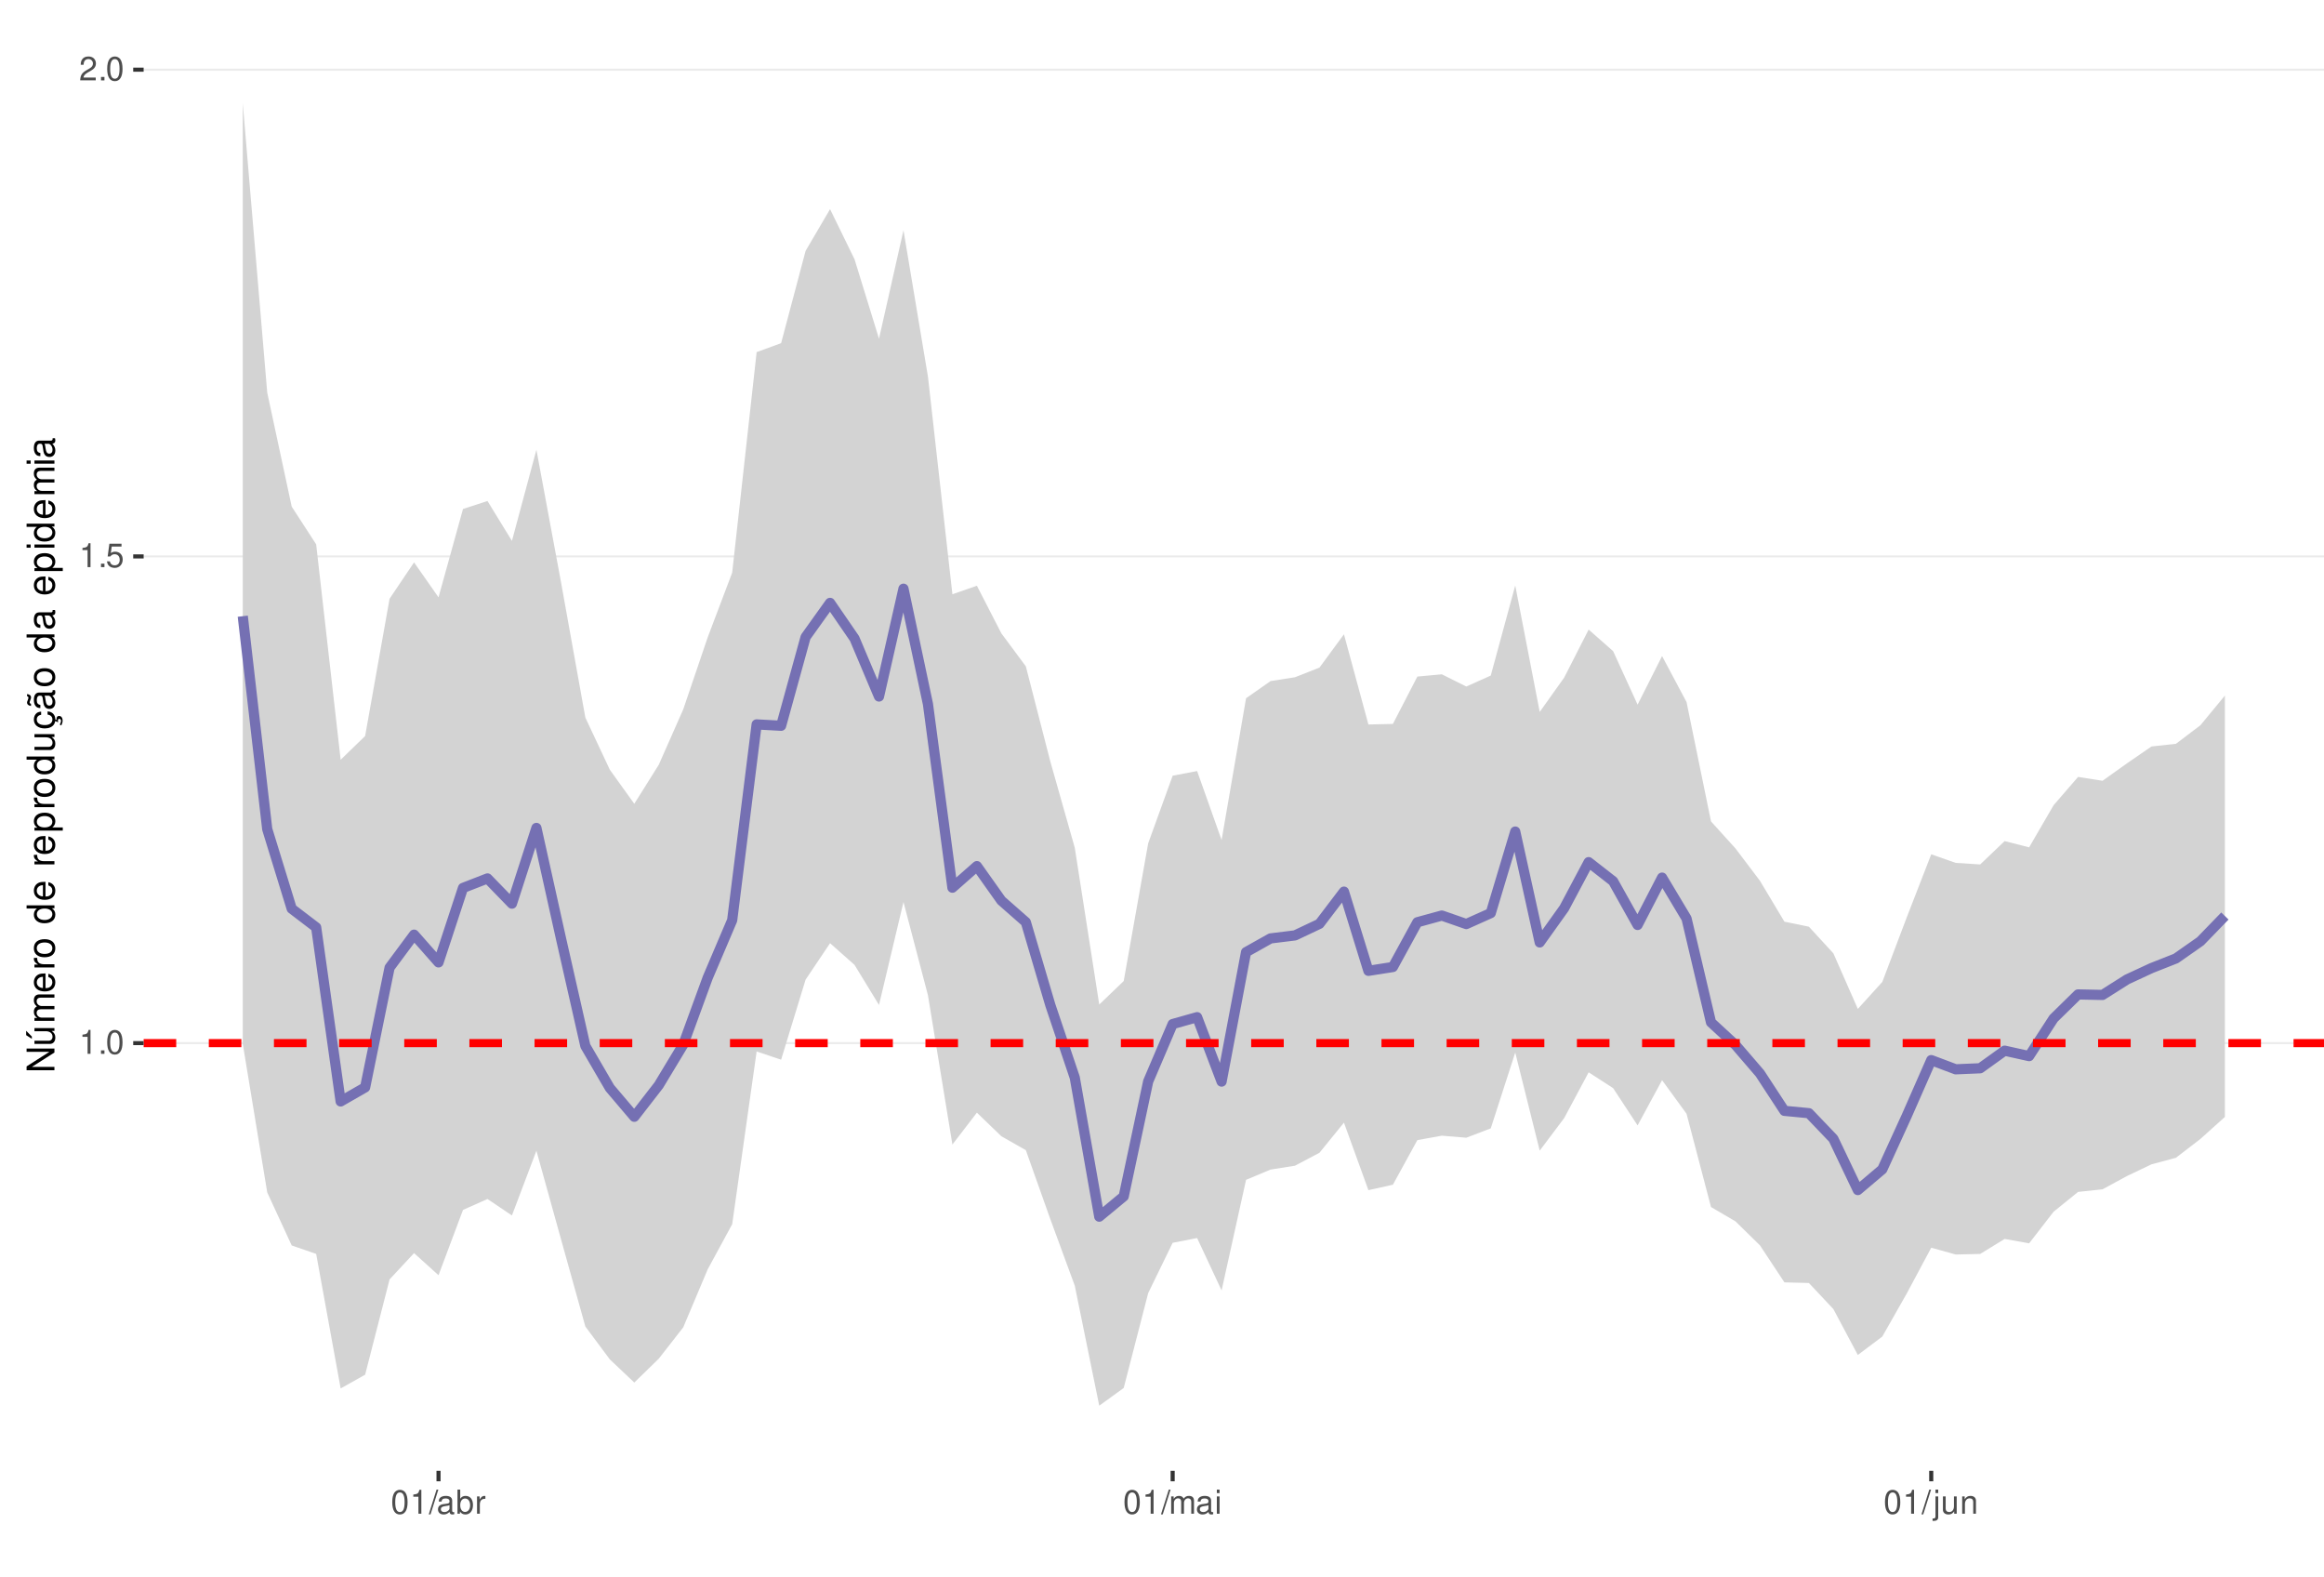
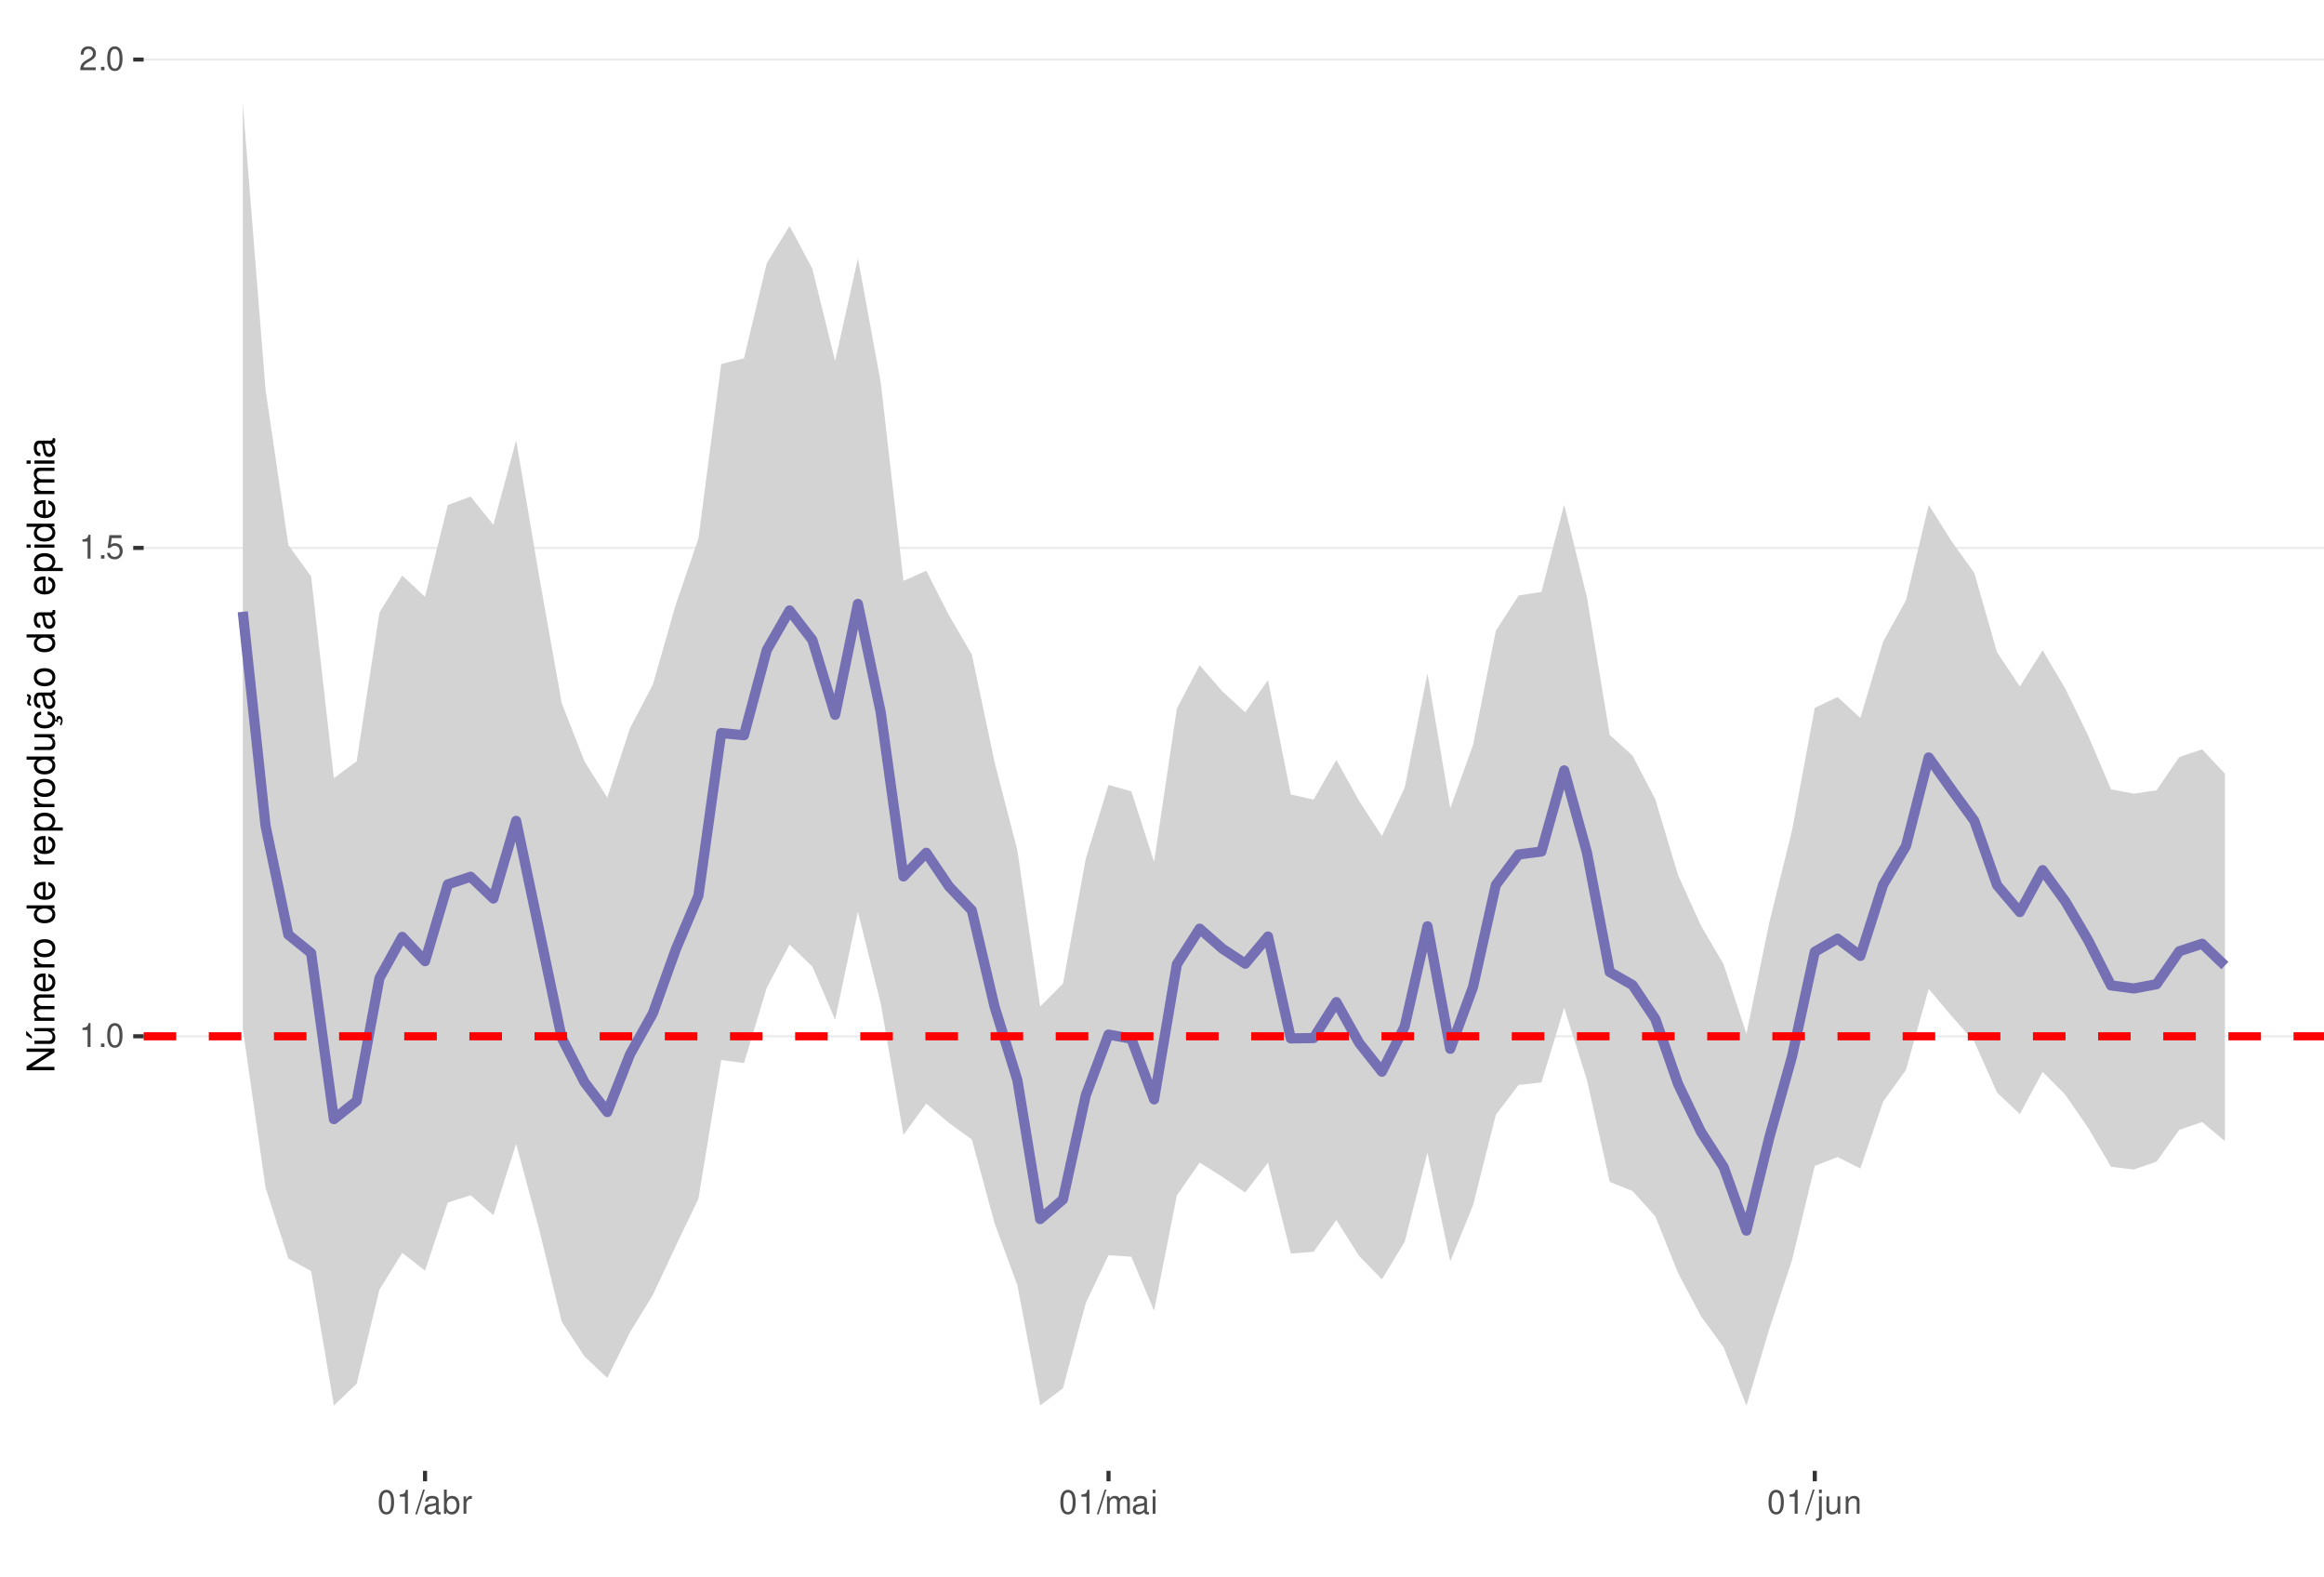
<svg xmlns="http://www.w3.org/2000/svg" xmlns:xlink="http://www.w3.org/1999/xlink" width="609pt" height="413pt" viewBox="0 0 609 413" version="1.1">
  <defs>
    <g>
      <symbol overflow="visible" id="glyph0-0">
        <path style="stroke:none;" d="" />
      </symbol>
      <symbol overflow="visible" id="glyph0-1">
        <path style="stroke:none;" d="M 2.234 -4.453 L 2.234 0 L 3 0 L 3 -6.266 L 2.5 -6.266 C 2.234 -5.297 2.062 -5.172 0.891 -5.016 L 0.891 -4.453 Z M 2.234 -4.453 " />
      </symbol>
      <symbol overflow="visible" id="glyph0-2">
        <path style="stroke:none;" d="M 1.656 -0.906 L 0.75 -0.906 L 0.75 0 L 1.656 0 Z M 1.656 -0.906 " />
      </symbol>
      <symbol overflow="visible" id="glyph0-3">
        <path style="stroke:none;" d="M 2.375 -6.266 C 1.812 -6.266 1.297 -6 0.969 -5.578 C 0.578 -5.016 0.375 -4.188 0.375 -3.031 C 0.375 -0.922 1.062 0.203 2.375 0.203 C 3.672 0.203 4.391 -0.922 4.391 -2.984 C 4.391 -4.188 4.203 -5 3.797 -5.578 C 3.469 -6 2.953 -6.266 2.375 -6.266 Z M 2.375 -5.578 C 3.203 -5.578 3.609 -4.75 3.609 -3.047 C 3.609 -1.266 3.219 -0.438 2.359 -0.438 C 1.562 -0.438 1.156 -1.297 1.156 -3.016 C 1.156 -4.75 1.562 -5.578 2.375 -5.578 Z M 2.375 -5.578 " />
      </symbol>
      <symbol overflow="visible" id="glyph0-4">
        <path style="stroke:none;" d="M 4.125 -6.141 L 0.953 -6.141 L 0.5 -2.797 L 1.188 -2.797 C 1.547 -3.219 1.844 -3.375 2.328 -3.375 C 3.156 -3.375 3.656 -2.797 3.656 -1.891 C 3.656 -1.016 3.156 -0.469 2.312 -0.469 C 1.656 -0.469 1.25 -0.812 1.062 -1.5 L 0.297 -1.5 C 0.406 -1 0.5 -0.766 0.672 -0.531 C 1.016 -0.062 1.641 0.203 2.344 0.203 C 3.578 0.203 4.438 -0.703 4.438 -2 C 4.438 -3.219 3.641 -4.047 2.453 -4.047 C 2.031 -4.047 1.672 -3.938 1.328 -3.672 L 1.562 -5.391 L 4.125 -5.391 Z M 4.125 -6.141 " />
      </symbol>
      <symbol overflow="visible" id="glyph0-5">
        <path style="stroke:none;" d="M 4.375 -0.75 L 1.156 -0.75 C 1.234 -1.266 1.5 -1.594 2.266 -2.062 L 3.125 -2.547 C 3.984 -3.016 4.422 -3.656 4.422 -4.438 C 4.422 -4.953 4.219 -5.438 3.859 -5.781 C 3.484 -6.109 3.031 -6.266 2.453 -6.266 C 1.672 -6.266 1.094 -5.984 0.766 -5.438 C 0.547 -5.109 0.453 -4.719 0.438 -4.094 L 1.188 -4.094 C 1.219 -4.516 1.266 -4.766 1.375 -4.984 C 1.578 -5.359 1.969 -5.594 2.438 -5.594 C 3.125 -5.594 3.641 -5.094 3.641 -4.422 C 3.641 -3.906 3.359 -3.484 2.812 -3.172 L 2.016 -2.703 C 0.734 -1.969 0.359 -1.375 0.297 -0.016 L 4.375 -0.016 Z M 4.375 -0.75 " />
      </symbol>
      <symbol overflow="visible" id="glyph0-6">
        <path style="stroke:none;" d="M 1.984 -6.312 L -0.062 0.172 L 0.406 0.172 L 2.453 -6.312 Z M 1.984 -6.312 " />
      </symbol>
      <symbol overflow="visible" id="glyph0-7">
        <path style="stroke:none;" d="M 4.625 -0.422 C 4.547 -0.406 4.516 -0.406 4.469 -0.406 C 4.219 -0.406 4.078 -0.531 4.078 -0.766 L 4.078 -3.422 C 4.078 -4.234 3.5 -4.672 2.375 -4.672 C 1.719 -4.672 1.188 -4.469 0.875 -4.141 C 0.672 -3.906 0.578 -3.641 0.562 -3.188 L 1.297 -3.188 C 1.344 -3.75 1.672 -4 2.359 -4 C 3.016 -4 3.375 -3.75 3.375 -3.328 L 3.375 -3.141 C 3.359 -2.828 3.203 -2.703 2.609 -2.625 C 1.594 -2.5 1.438 -2.469 1.156 -2.359 C 0.625 -2.125 0.359 -1.734 0.359 -1.141 C 0.359 -0.312 0.938 0.203 1.859 0.203 C 2.422 0.203 2.875 0 3.391 -0.469 C 3.438 0 3.672 0.203 4.141 0.203 C 4.297 0.203 4.391 0.188 4.625 0.125 Z M 3.375 -1.422 C 3.375 -1.188 3.297 -1.031 3.078 -0.844 C 2.781 -0.578 2.438 -0.438 2.016 -0.438 C 1.453 -0.438 1.109 -0.703 1.109 -1.156 C 1.109 -1.641 1.422 -1.875 2.203 -1.984 C 2.984 -2.094 3.125 -2.125 3.375 -2.234 Z M 3.375 -1.422 " />
      </symbol>
      <symbol overflow="visible" id="glyph0-8">
        <path style="stroke:none;" d="M 0.469 -6.312 L 0.469 0 L 1.109 0 L 1.109 -0.578 C 1.469 -0.047 1.922 0.203 2.547 0.203 C 3.75 0.203 4.531 -0.781 4.531 -2.281 C 4.531 -3.75 3.797 -4.672 2.594 -4.672 C 1.969 -4.672 1.531 -4.438 1.188 -3.922 L 1.188 -6.312 Z M 2.453 -3.984 C 3.25 -3.984 3.781 -3.297 3.781 -2.203 C 3.781 -1.172 3.234 -0.469 2.453 -0.469 C 1.672 -0.469 1.188 -1.172 1.188 -2.234 C 1.188 -3.297 1.672 -3.984 2.453 -3.984 Z M 2.453 -3.984 " />
      </symbol>
      <symbol overflow="visible" id="glyph0-9">
        <path style="stroke:none;" d="M 0.594 -4.531 L 0.594 0 L 1.328 0 L 1.328 -2.359 C 1.328 -3.438 1.781 -3.938 2.781 -3.906 L 2.781 -4.641 C 2.656 -4.656 2.594 -4.672 2.5 -4.672 C 2.031 -4.672 1.672 -4.391 1.266 -3.719 L 1.266 -4.531 Z M 0.594 -4.531 " />
      </symbol>
      <symbol overflow="visible" id="glyph0-10">
        <path style="stroke:none;" d="M 0.609 -4.531 L 0.609 0 L 1.328 0 L 1.328 -2.844 C 1.328 -3.5 1.812 -4.031 2.391 -4.031 C 2.938 -4.031 3.234 -3.703 3.234 -3.125 L 3.234 0 L 3.969 0 L 3.969 -2.844 C 3.969 -3.5 4.438 -4.031 5.031 -4.031 C 5.562 -4.031 5.875 -3.703 5.875 -3.125 L 5.875 0 L 6.594 0 L 6.594 -3.406 C 6.594 -4.219 6.125 -4.672 5.281 -4.672 C 4.672 -4.672 4.312 -4.484 3.891 -3.969 C 3.625 -4.453 3.25 -4.672 2.672 -4.672 C 2.062 -4.672 1.656 -4.438 1.266 -3.891 L 1.266 -4.531 Z M 0.609 -4.531 " />
      </symbol>
      <symbol overflow="visible" id="glyph0-11">
        <path style="stroke:none;" d="M 1.297 -4.531 L 0.578 -4.531 L 0.578 0 L 1.297 0 Z M 1.297 -6.312 L 0.578 -6.312 L 0.578 -5.406 L 1.297 -5.406 Z M 1.297 -6.312 " />
      </symbol>
      <symbol overflow="visible" id="glyph0-12">
        <path style="stroke:none;" d="M 0.609 -4.531 L 0.609 0.656 C 0.609 1.109 0.469 1.25 0.016 1.25 C -0.031 1.25 -0.062 1.25 -0.156 1.25 L -0.156 1.859 C -0.062 1.875 -0.031 1.891 0.094 1.891 C 0.906 1.891 1.328 1.562 1.328 0.938 L 1.328 -4.531 Z M 1.328 -6.312 L 0.609 -6.312 L 0.609 -5.406 L 1.328 -5.406 Z M 1.328 -6.312 " />
      </symbol>
      <symbol overflow="visible" id="glyph0-13">
        <path style="stroke:none;" d="M 4.172 0 L 4.172 -4.531 L 3.453 -4.531 L 3.453 -1.969 C 3.453 -1.031 2.969 -0.438 2.219 -0.438 C 1.641 -0.438 1.281 -0.781 1.281 -1.328 L 1.281 -4.531 L 0.562 -4.531 L 0.562 -1.031 C 0.562 -0.281 1.125 0.203 2.016 0.203 C 2.672 0.203 3.094 -0.031 3.516 -0.625 L 3.516 0 Z M 4.172 0 " />
      </symbol>
      <symbol overflow="visible" id="glyph0-14">
        <path style="stroke:none;" d="M 0.609 -4.531 L 0.609 0 L 1.328 0 L 1.328 -2.5 C 1.328 -3.422 1.812 -4.031 2.562 -4.031 C 3.141 -4.031 3.5 -3.688 3.5 -3.141 L 3.5 0 L 4.219 0 L 4.219 -3.422 C 4.219 -4.188 3.656 -4.672 2.781 -4.672 C 2.109 -4.672 1.672 -4.406 1.266 -3.781 L 1.266 -4.531 Z M 0.609 -4.531 " />
      </symbol>
      <symbol overflow="visible" id="glyph1-0">
        <path style="stroke:none;" d="" />
      </symbol>
      <symbol overflow="visible" id="glyph1-1">
        <path style="stroke:none;" d="M -7.297 -6.453 L -7.297 -5.578 L -1.328 -5.578 L -7.297 -1.766 L -7.297 -0.766 L 0 -0.766 L 0 -1.641 L -5.906 -1.641 L 0 -5.406 L 0 -6.453 Z M -7.297 -6.453 " />
      </symbol>
      <symbol overflow="visible" id="glyph1-2">
        <path style="stroke:none;" d="M 0 -4.812 L -5.234 -4.812 L -5.234 -3.984 L -2.266 -3.984 C -1.203 -3.984 -0.5 -3.438 -0.5 -2.562 C -0.5 -1.906 -0.906 -1.484 -1.531 -1.484 L -5.234 -1.484 L -5.234 -0.656 L -1.203 -0.656 C -0.328 -0.656 0.234 -1.297 0.234 -2.312 C 0.234 -3.094 -0.047 -3.578 -0.734 -4.062 L 0 -4.062 Z M -7.406 -2.953 L -5.922 -2 L -5.922 -2.594 L -7.406 -4.094 Z M -7.406 -2.953 " />
      </symbol>
      <symbol overflow="visible" id="glyph1-3">
        <path style="stroke:none;" d="M -5.234 -0.703 L 0 -0.703 L 0 -1.547 L -3.297 -1.547 C -4.047 -1.547 -4.656 -2.094 -4.656 -2.766 C -4.656 -3.391 -4.281 -3.734 -3.609 -3.734 L 0 -3.734 L 0 -4.578 L -3.297 -4.578 C -4.047 -4.578 -4.656 -5.125 -4.656 -5.812 C -4.656 -6.422 -4.266 -6.781 -3.609 -6.781 L 0 -6.781 L 0 -7.625 L -3.938 -7.625 C -4.875 -7.625 -5.391 -7.078 -5.391 -6.094 C -5.391 -5.406 -5.188 -4.984 -4.594 -4.484 C -5.156 -4.188 -5.391 -3.766 -5.391 -3.078 C -5.391 -2.375 -5.125 -1.906 -4.5 -1.469 L -5.234 -1.469 Z M -5.234 -0.703 " />
      </symbol>
      <symbol overflow="visible" id="glyph1-4">
        <path style="stroke:none;" d="M -2.344 -5.125 C -3.141 -5.125 -3.625 -5.062 -4.016 -4.922 C -4.875 -4.578 -5.391 -3.781 -5.391 -2.797 C -5.391 -1.344 -4.281 -0.406 -2.547 -0.406 C -0.812 -0.406 0.234 -1.297 0.234 -2.781 C 0.234 -3.984 -0.453 -4.812 -1.594 -5.016 L -1.594 -4.188 C -0.906 -3.953 -0.547 -3.484 -0.547 -2.812 C -0.547 -2.281 -0.781 -1.828 -1.219 -1.547 C -1.516 -1.344 -1.812 -1.281 -2.344 -1.266 Z M -3.016 -1.297 C -3.984 -1.359 -4.625 -1.953 -4.625 -2.797 C -4.625 -3.641 -3.953 -4.234 -3.016 -4.234 Z M -3.016 -1.297 " />
      </symbol>
      <symbol overflow="visible" id="glyph1-5">
        <path style="stroke:none;" d="M -5.234 -0.688 L 0 -0.688 L 0 -1.531 L -2.719 -1.531 C -3.984 -1.547 -4.547 -2.062 -4.516 -3.203 L -5.359 -3.203 C -5.375 -3.062 -5.391 -2.984 -5.391 -2.891 C -5.391 -2.344 -5.062 -1.938 -4.297 -1.453 L -5.234 -1.453 Z M -5.234 -0.688 " />
      </symbol>
      <symbol overflow="visible" id="glyph1-6">
        <path style="stroke:none;" d="M -5.391 -2.719 C -5.391 -1.234 -4.344 -0.359 -2.578 -0.359 C -0.812 -0.359 0.234 -1.234 0.234 -2.734 C 0.234 -4.203 -0.812 -5.094 -2.547 -5.094 C -4.359 -5.094 -5.391 -4.234 -5.391 -2.719 Z M -4.625 -2.734 C -4.625 -3.672 -3.844 -4.234 -2.547 -4.234 C -1.312 -4.234 -0.547 -3.656 -0.547 -2.734 C -0.547 -1.797 -1.312 -1.234 -2.578 -1.234 C -3.844 -1.234 -4.625 -1.797 -4.625 -2.734 Z M -4.625 -2.734 " />
      </symbol>
      <symbol overflow="visible" id="glyph1-7">
        <path style="stroke:none;" d="" />
      </symbol>
      <symbol overflow="visible" id="glyph1-8">
        <path style="stroke:none;" d="M -7.297 -4.953 L -7.297 -4.125 L -4.578 -4.125 C -5.109 -3.766 -5.391 -3.203 -5.391 -2.516 C -5.391 -1.156 -4.297 -0.266 -2.625 -0.266 C -0.859 -0.266 0.234 -1.125 0.234 -2.547 C 0.234 -3.266 -0.047 -3.766 -0.688 -4.203 L 0 -4.203 L 0 -4.953 Z M -4.609 -2.656 C -4.609 -3.547 -3.812 -4.125 -2.562 -4.125 C -1.344 -4.125 -0.547 -3.547 -0.547 -2.656 C -0.547 -1.734 -1.359 -1.125 -2.578 -1.125 C -3.797 -1.125 -4.609 -1.734 -4.609 -2.656 Z M -4.609 -2.656 " />
      </symbol>
      <symbol overflow="visible" id="glyph1-9">
        <path style="stroke:none;" d="M 2.188 -0.547 L 2.188 -1.375 L -0.547 -1.375 C -0.016 -1.812 0.234 -2.312 0.234 -2.984 C 0.234 -4.344 -0.859 -5.234 -2.531 -5.234 C -4.297 -5.234 -5.391 -4.375 -5.391 -2.984 C -5.391 -2.266 -5.062 -1.703 -4.453 -1.312 L -5.234 -1.312 L -5.234 -0.547 Z M -4.609 -2.844 C -4.609 -3.766 -3.797 -4.359 -2.547 -4.359 C -1.359 -4.359 -0.547 -3.75 -0.547 -2.844 C -0.547 -1.953 -1.344 -1.375 -2.578 -1.375 C -3.812 -1.375 -4.609 -1.953 -4.609 -2.844 Z M -4.609 -2.844 " />
      </symbol>
      <symbol overflow="visible" id="glyph1-10">
        <path style="stroke:none;" d="M 0 -4.812 L -5.234 -4.812 L -5.234 -3.984 L -2.266 -3.984 C -1.203 -3.984 -0.5 -3.438 -0.5 -2.562 C -0.5 -1.906 -0.906 -1.484 -1.531 -1.484 L -5.234 -1.484 L -5.234 -0.656 L -1.203 -0.656 C -0.328 -0.656 0.234 -1.297 0.234 -2.312 C 0.234 -3.094 -0.047 -3.578 -0.734 -4.062 L 0 -4.062 Z M 0 -4.812 " />
      </symbol>
      <symbol overflow="visible" id="glyph1-11">
        <path style="stroke:none;" d="M 0.234 -2.641 C 0.234 -3.875 -0.547 -4.703 -1.797 -4.766 L -1.797 -3.938 C -0.953 -3.797 -0.531 -3.359 -0.531 -2.656 C -0.531 -1.734 -1.281 -1.188 -2.516 -1.188 C -3.844 -1.188 -4.625 -1.719 -4.625 -2.625 C -4.625 -3.328 -4.203 -3.766 -3.484 -3.875 L -3.484 -4.703 C -3.984 -4.672 -4.312 -4.562 -4.609 -4.359 C -5.094 -4 -5.391 -3.375 -5.391 -2.641 C -5.391 -1.219 -4.266 -0.312 -2.531 -0.312 C -1.469 -0.312 -0.625 -0.672 -0.156 -1.312 C 0.047 -1.594 0.125 -1.812 0.203 -2.25 L 0.922 -1.938 L 0.984 -2.062 C 0.938 -2.188 0.906 -2.25 0.906 -2.375 C 0.906 -2.656 1.047 -2.828 1.281 -2.828 C 1.547 -2.828 1.734 -2.594 1.734 -2.297 C 1.734 -2.031 1.672 -1.844 1.438 -1.406 L 1.406 -1.312 L 1.812 -1.094 C 2.078 -1.75 2.141 -1.953 2.141 -2.344 C 2.141 -3.109 1.781 -3.578 1.203 -3.578 C 0.781 -3.578 0.547 -3.297 0.547 -2.797 C 0.547 -2.703 0.547 -2.641 0.562 -2.516 Z M 0.234 -2.641 " />
      </symbol>
      <symbol overflow="visible" id="glyph1-12">
        <path style="stroke:none;" d="M -0.484 -5.344 C -0.469 -5.266 -0.469 -5.219 -0.469 -5.172 C -0.469 -4.875 -0.625 -4.719 -0.875 -4.719 L -3.953 -4.719 C -4.891 -4.719 -5.391 -4.047 -5.391 -2.75 C -5.391 -1.984 -5.172 -1.375 -4.781 -1.016 C -4.516 -0.766 -4.203 -0.672 -3.688 -0.656 L -3.688 -1.484 C -4.328 -1.562 -4.625 -1.938 -4.625 -2.719 C -4.625 -3.484 -4.344 -3.891 -3.844 -3.891 L -3.625 -3.891 C -3.266 -3.875 -3.125 -3.703 -3.047 -3.016 C -2.891 -1.844 -2.844 -1.656 -2.719 -1.344 C -2.453 -0.734 -2 -0.422 -1.312 -0.422 C -0.375 -0.422 0.234 -1.078 0.234 -2.141 C 0.234 -2.797 0 -3.328 -0.547 -3.922 C 0 -3.984 0.234 -4.234 0.234 -4.781 C 0.234 -4.953 0.203 -5.062 0.141 -5.344 Z M -1.656 -3.891 C -1.375 -3.891 -1.203 -3.812 -0.969 -3.562 C -0.656 -3.219 -0.5 -2.812 -0.5 -2.312 C -0.5 -1.672 -0.812 -1.297 -1.344 -1.297 C -1.891 -1.297 -2.172 -1.656 -2.297 -2.547 C -2.422 -3.438 -2.453 -3.609 -2.594 -3.891 Z M -7.172 -3.75 C -6.922 -3.672 -6.812 -3.547 -6.812 -3.375 C -6.812 -3.25 -6.875 -2.984 -6.984 -2.734 C -7.156 -2.312 -7.172 -2.25 -7.172 -2.047 C -7.172 -1.594 -6.797 -1.297 -6.141 -1.188 L -6.141 -1.766 C -6.375 -1.812 -6.5 -1.938 -6.5 -2.094 C -6.5 -2.203 -6.469 -2.344 -6.375 -2.578 C -6.156 -3.156 -6.125 -3.234 -6.125 -3.438 C -6.125 -3.922 -6.484 -4.219 -7.172 -4.312 Z M -7.172 -3.75 " />
      </symbol>
      <symbol overflow="visible" id="glyph1-13">
        <path style="stroke:none;" d="M -0.484 -5.344 C -0.469 -5.266 -0.469 -5.219 -0.469 -5.172 C -0.469 -4.875 -0.625 -4.719 -0.875 -4.719 L -3.953 -4.719 C -4.891 -4.719 -5.391 -4.047 -5.391 -2.75 C -5.391 -1.984 -5.172 -1.375 -4.781 -1.016 C -4.516 -0.766 -4.203 -0.672 -3.688 -0.656 L -3.688 -1.484 C -4.328 -1.562 -4.625 -1.938 -4.625 -2.719 C -4.625 -3.484 -4.344 -3.891 -3.844 -3.891 L -3.625 -3.891 C -3.266 -3.875 -3.125 -3.703 -3.047 -3.016 C -2.891 -1.844 -2.844 -1.656 -2.719 -1.344 C -2.453 -0.734 -2 -0.422 -1.312 -0.422 C -0.375 -0.422 0.234 -1.078 0.234 -2.141 C 0.234 -2.797 0 -3.328 -0.547 -3.922 C 0 -3.984 0.234 -4.234 0.234 -4.781 C 0.234 -4.953 0.203 -5.062 0.141 -5.344 Z M -1.656 -3.891 C -1.375 -3.891 -1.203 -3.812 -0.969 -3.562 C -0.656 -3.219 -0.5 -2.812 -0.5 -2.312 C -0.5 -1.672 -0.812 -1.297 -1.344 -1.297 C -1.891 -1.297 -2.172 -1.656 -2.297 -2.547 C -2.422 -3.438 -2.453 -3.609 -2.594 -3.891 Z M -1.656 -3.891 " />
      </symbol>
      <symbol overflow="visible" id="glyph1-14">
        <path style="stroke:none;" d="M -5.234 -1.5 L -5.234 -0.672 L 0 -0.672 L 0 -1.5 Z M -7.297 -1.5 L -7.297 -0.656 L -6.234 -0.656 L -6.234 -1.5 Z M -7.297 -1.5 " />
      </symbol>
    </g>
    <clipPath id="clip1">
      <path d="M 37.645 9.961 L 609 9.961 L 609 385.328 L 37.645 385.328 Z M 37.645 9.961 " />
    </clipPath>
    <clipPath id="clip2">
-       <path d="M 37.645 273 L 609 273 L 609 274 L 37.645 274 Z M 37.645 273 " />
+       <path d="M 37.645 271 L 609 271 L 609 272 L 37.645 272 Z M 37.645 271 " />
    </clipPath>
    <clipPath id="clip3">
-       <path d="M 37.645 145 L 609 145 L 609 147 L 37.645 147 Z M 37.645 145 " />
+       <path d="M 37.645 143 L 609 143 L 609 144 L 37.645 144 Z M 37.645 143 " />
    </clipPath>
    <clipPath id="clip4">
-       <path d="M 37.645 17 L 609 17 L 609 19 L 37.645 19 Z M 37.645 17 " />
+       <path d="M 37.645 15 L 609 15 L 609 16 L 37.645 16 Z M 37.645 15 " />
    </clipPath>
    <clipPath id="clip5">
-       <path d="M 37.645 272 L 609 272 L 609 275 L 37.645 275 Z M 37.645 272 " />
+       <path d="M 37.645 270 L 609 270 L 609 273 L 37.645 273 Z M 37.645 270 " />
    </clipPath>
  </defs>
  <g id="surface58">
    <rect x="0" y="0" width="609" height="413" style="fill:rgb(100%,100%,100%);fill-opacity:1;stroke:none;" />
    <rect x="0" y="0" width="609" height="413" style="fill:rgb(100%,100%,100%);fill-opacity:1;stroke:none;" />
    <path style="fill:none;stroke-width:1.067;stroke-linecap:round;stroke-linejoin:round;stroke:rgb(100%,100%,100%);stroke-opacity:1;stroke-miterlimit:10;" d="M 0 413 L 609 413 L 609 0 L 0 0 Z M 0 413 " />
    <g clip-path="url(#clip1)" clip-rule="nonzero">
      <path style=" stroke:none;fill-rule:nonzero;fill:rgb(100%,100%,100%);fill-opacity:1;" d="M 37.645 385.328 L 609 385.328 L 609 9.961 L 37.645 9.961 Z M 37.645 385.328 " />
    </g>
    <g clip-path="url(#clip2)" clip-rule="nonzero">
-       <path style="fill:none;stroke-width:0.533;stroke-linecap:butt;stroke-linejoin:round;stroke:rgb(92.157%,92.157%,92.157%);stroke-opacity:1;stroke-miterlimit:10;" d="M 37.645 273.277 L 609 273.277 " />
+       <path style="fill:none;stroke-width:0.533;stroke-linecap:butt;stroke-linejoin:round;stroke:rgb(92.157%,92.157%,92.157%);stroke-opacity:1;stroke-miterlimit:10;" d="M 37.645 271.488 L 609 271.488 " />
    </g>
    <g clip-path="url(#clip3)" clip-rule="nonzero">
-       <path style="fill:none;stroke-width:0.533;stroke-linecap:butt;stroke-linejoin:round;stroke:rgb(92.157%,92.157%,92.157%);stroke-opacity:1;stroke-miterlimit:10;" d="M 37.645 145.77 L 609 145.77 " />
+       <path style="fill:none;stroke-width:0.533;stroke-linecap:butt;stroke-linejoin:round;stroke:rgb(92.157%,92.157%,92.157%);stroke-opacity:1;stroke-miterlimit:10;" d="M 37.645 143.543 L 609 143.543 " />
    </g>
    <g clip-path="url(#clip4)" clip-rule="nonzero">
-       <path style="fill:none;stroke-width:0.533;stroke-linecap:butt;stroke-linejoin:round;stroke:rgb(92.157%,92.157%,92.157%);stroke-opacity:1;stroke-miterlimit:10;" d="M 37.645 18.258 L 609 18.258 " />
-     </g>
-     <path style=" stroke:none;fill-rule:nonzero;fill:rgb(82.745%,82.745%,82.745%);fill-opacity:1;" d="M 63.617 27.023 L 70.027 102.855 L 76.441 132.727 L 82.852 142.609 L 89.266 199.043 L 95.68 192.824 L 102.09 156.852 L 108.504 147.336 L 114.914 156.488 L 121.328 133.344 L 127.742 131.254 L 134.152 141.703 L 140.566 117.836 L 146.977 152.332 L 153.391 187.996 L 159.805 201.656 L 166.215 210.578 L 172.629 200.352 L 179.039 185.848 L 185.453 166.969 L 191.867 150.023 L 198.277 92.25 L 204.691 89.902 L 211.105 65.727 L 217.516 54.793 L 223.93 67.926 L 230.34 88.734 L 236.754 60.332 L 243.168 98.66 L 249.578 155.684 L 255.992 153.453 L 262.402 165.922 L 268.816 174.566 L 275.23 199.484 L 281.641 222.09 L 288.055 263.172 L 294.465 257.016 L 300.879 220.934 L 307.293 203.223 L 313.703 202 L 320.117 220.078 L 326.527 182.93 L 332.941 178.43 L 339.355 177.426 L 345.766 174.895 L 352.18 166.172 L 358.59 189.801 L 365.004 189.656 L 371.418 177.25 L 377.828 176.656 L 384.242 179.859 L 390.652 176.984 L 397.066 153.391 L 403.48 186.516 L 409.891 177.512 L 416.305 164.938 L 422.715 170.586 L 429.129 184.605 L 435.543 171.879 L 441.953 183.926 L 448.367 215.195 L 454.777 222.273 L 461.191 230.75 L 467.605 241.465 L 474.016 242.777 L 480.43 249.754 L 486.84 264.316 L 493.254 257.246 L 499.668 240.312 L 506.078 223.812 L 512.492 226.062 L 518.902 226.469 L 525.316 220.348 L 531.73 221.992 L 538.141 210.953 L 544.555 203.535 L 550.965 204.551 L 557.379 199.977 L 563.793 195.562 L 570.203 194.863 L 576.617 190 L 583.031 182.227 L 583.031 292.613 L 576.617 298.379 L 570.203 303.312 L 563.793 305.035 L 557.379 308.094 L 550.965 311.578 L 544.555 312.258 L 538.141 317.453 L 531.73 325.727 L 525.316 324.578 L 518.902 328.512 L 512.492 328.656 L 506.078 326.875 L 499.668 338.855 L 493.254 350.152 L 486.84 354.977 L 480.43 342.949 L 474.016 336.121 L 467.605 335.957 L 461.191 326.258 L 454.777 319.973 L 448.367 316.215 L 441.953 291.781 L 435.543 282.988 L 429.129 294.836 L 422.715 285.07 L 416.305 280.926 L 409.891 292.914 L 403.48 301.441 L 397.066 275.746 L 390.652 295.609 L 384.242 298.062 L 377.828 297.531 L 371.418 298.688 L 365.004 310.371 L 358.59 311.797 L 352.18 294.109 L 345.766 302 L 339.355 305.391 L 332.941 306.41 L 326.527 309.094 L 320.117 338.066 L 313.703 324.344 L 307.293 325.59 L 300.879 338.77 L 294.465 363.625 L 288.055 368.266 L 281.641 336.812 L 275.23 319.379 L 268.816 301.32 L 262.402 297.676 L 255.992 291.496 L 249.578 299.844 L 243.168 260.738 L 236.754 236.316 L 230.34 263.281 L 223.93 252.789 L 217.516 247.098 L 211.105 256.648 L 204.691 277.621 L 198.277 275.465 L 191.867 320.723 L 185.453 332.539 L 179.039 347.742 L 172.629 355.953 L 166.215 362.199 L 159.805 356.137 L 153.391 347.523 L 146.977 324.539 L 140.566 301.473 L 134.152 318.426 L 127.742 314.117 L 121.328 316.977 L 114.914 334.086 L 108.504 328.289 L 102.09 335.18 L 95.68 360.145 L 89.266 363.75 L 82.852 328.5 L 76.441 326.285 L 70.027 312.391 L 63.617 273.457 Z M 63.617 27.023 " />
-     <path style="fill:none;stroke-width:2.667;stroke-linecap:butt;stroke-linejoin:round;stroke:rgb(45.882%,43.922%,70.196%);stroke-opacity:1;stroke-miterlimit:10;" d="M 63.617 161.434 L 70.027 217.219 L 76.441 238.062 L 82.852 242.949 L 89.266 288.559 L 95.68 284.879 L 102.09 253.504 L 108.504 244.863 L 114.914 252.133 L 121.328 232.625 L 127.742 230.133 L 134.152 236.738 L 140.566 216.902 L 146.977 245.742 L 153.391 274.02 L 159.805 285.031 L 166.215 292.574 L 172.629 284.305 L 179.039 273.68 L 185.453 256.141 L 191.867 241.078 L 198.277 189.781 L 204.691 190.137 L 211.105 166.902 L 217.516 157.945 L 223.93 167.289 L 230.34 182.473 L 236.754 154.23 L 243.168 184.457 L 249.578 232.562 L 255.992 226.906 L 262.402 235.941 L 268.816 241.578 L 275.23 263.293 L 281.641 282.316 L 288.055 318.746 L 294.465 313.438 L 300.879 283.312 L 307.293 268.285 L 313.703 266.48 L 320.117 283.355 L 326.527 249.445 L 332.941 245.848 L 339.355 245.059 L 345.766 242.027 L 352.18 233.59 L 358.59 254.34 L 365.004 253.336 L 371.418 241.609 L 377.828 239.855 L 384.242 242.086 L 390.652 239.215 L 397.066 217.852 L 403.48 246.902 L 409.891 237.926 L 416.305 225.863 L 422.715 230.867 L 429.129 242.324 L 435.543 229.918 L 441.953 240.629 L 448.367 267.84 L 454.777 273.758 L 461.191 281.215 L 467.605 291.023 L 474.016 291.633 L 480.43 298.336 L 486.84 311.777 L 493.254 306.344 L 499.668 292.309 L 506.078 277.727 L 512.492 280.141 L 518.902 279.867 L 525.316 275.258 L 531.73 276.684 L 538.141 266.812 L 544.555 260.523 L 550.965 260.656 L 557.379 256.598 L 563.793 253.625 L 570.203 251.094 L 576.617 246.598 L 583.031 239.98 " />
+       <path style="fill:none;stroke-width:0.533;stroke-linecap:butt;stroke-linejoin:round;stroke:rgb(92.157%,92.157%,92.157%);stroke-opacity:1;stroke-miterlimit:10;" d="M 37.645 15.598 L 609 15.598 " />
+     </g>
+     <path style=" stroke:none;fill-rule:nonzero;fill:rgb(82.745%,82.745%,82.745%);fill-opacity:1;" d="M 63.617 27.023 L 69.586 102.09 L 75.555 142.781 L 81.527 151.016 L 87.496 203.852 L 93.469 199.441 L 99.438 160.473 L 105.406 150.785 L 111.379 156.352 L 117.348 132.297 L 123.32 130.102 L 129.289 137.488 L 135.258 115.336 L 141.23 150.691 L 147.199 184.211 L 153.168 199.469 L 159.141 208.977 L 165.109 190.73 L 171.082 179.348 L 177.051 158.516 L 183.02 141.074 L 188.992 95.375 L 194.961 93.867 L 200.934 68.934 L 206.902 59.207 L 212.871 70.41 L 218.844 94.574 L 224.812 67.703 L 230.785 100.125 L 236.754 152.188 L 242.723 149.52 L 248.695 161.227 L 254.664 171.457 L 260.633 199.691 L 266.605 222.797 L 272.574 263.672 L 278.547 257.707 L 284.516 225 L 290.484 205.629 L 296.457 207.324 L 302.426 225.766 L 308.398 185.613 L 314.367 174.281 L 320.336 181.152 L 326.309 186.602 L 332.277 178.168 L 338.25 208.145 L 344.219 209.469 L 350.188 199.086 L 356.16 209.848 L 362.129 219.035 L 368.098 206.352 L 374.07 176.391 L 380.039 211.754 L 386.012 195.113 L 391.98 165.258 L 397.949 155.992 L 403.922 155.078 L 409.891 132.234 L 415.863 156.516 L 421.832 192.555 L 427.801 197.953 L 433.773 209.414 L 439.742 229.293 L 445.715 242.441 L 451.684 252.672 L 457.652 270.855 L 463.625 241.758 L 469.594 217.562 L 475.562 185.434 L 481.535 182.602 L 487.504 188.102 L 493.477 168.07 L 499.445 157.301 L 505.414 132.281 L 511.387 141.77 L 517.355 150.082 L 523.328 170.91 L 529.297 179.836 L 535.266 170.375 L 541.238 180.465 L 547.207 192.738 L 553.18 206.785 L 559.148 207.926 L 565.117 207.051 L 571.09 198.312 L 577.059 196.324 L 583.031 202.68 L 583.031 298.953 L 577.059 293.957 L 571.09 295.984 L 565.117 304.328 L 559.148 306.398 L 553.18 305.672 L 547.207 295.52 L 541.238 286.84 L 535.266 280.801 L 529.297 291.867 L 523.328 286.25 L 517.355 272.871 L 511.387 266.168 L 505.414 259.09 L 499.445 280.312 L 493.477 288.586 L 487.504 306.121 L 481.535 303.133 L 475.562 305.43 L 469.594 330.133 L 463.625 348.234 L 457.652 368.266 L 451.684 353.004 L 445.715 344.797 L 439.742 333.539 L 433.773 318.672 L 427.801 312.027 L 421.832 309.629 L 415.863 282.961 L 409.891 264.027 L 403.922 283.582 L 397.949 284.246 L 391.98 292.055 L 386.012 315.758 L 380.039 330.438 L 374.07 302.012 L 368.098 325.324 L 362.129 335.164 L 356.16 329.055 L 350.188 319.613 L 344.219 327.949 L 338.25 328.41 L 332.277 304.613 L 326.309 312.402 L 320.336 308.332 L 314.367 304.578 L 308.398 313.18 L 302.426 343.402 L 296.457 329.234 L 290.484 328.836 L 284.516 341.395 L 278.547 363.707 L 272.574 368.203 L 266.605 336.715 L 260.633 320.504 L 254.664 298.516 L 248.695 294.223 L 242.723 289.113 L 236.754 297.32 L 230.785 262.871 L 224.812 238.848 L 218.844 267.164 L 212.871 253.227 L 206.902 247.461 L 200.934 258.777 L 194.961 278.516 L 188.992 277.699 L 183.02 314.047 L 177.051 326.504 L 171.082 339.242 L 165.109 349.023 L 159.141 360.988 L 153.168 355.375 L 147.199 346.258 L 141.23 321.891 L 135.258 299.664 L 129.289 318.355 L 123.32 313.148 L 117.348 315.035 L 111.379 332.898 L 105.406 328.219 L 99.438 337.887 L 93.469 362.492 L 87.496 368.234 L 81.527 333.004 L 75.555 329.691 L 69.586 311.148 L 63.617 269.445 Z M 63.617 27.023 " />
+     <path style="fill:none;stroke-width:2.667;stroke-linecap:butt;stroke-linejoin:round;stroke:rgb(45.882%,43.922%,70.196%);stroke-opacity:1;stroke-miterlimit:10;" d="M 63.617 160.277 L 69.586 216.344 L 75.555 244.855 L 81.527 249.688 L 87.496 293.188 L 93.469 288.438 L 99.438 256.234 L 105.406 245.449 L 111.379 251.809 L 117.348 231.695 L 123.32 229.688 L 129.289 235.398 L 135.258 215.051 L 141.23 243.434 L 147.199 271.895 L 153.168 283.539 L 159.141 291.336 L 165.109 276.18 L 171.082 265.48 L 177.051 248.824 L 183.02 234.648 L 188.992 192.039 L 194.961 192.609 L 200.934 170.289 L 206.902 159.926 L 212.871 167.66 L 218.844 187.27 L 224.812 158.211 L 230.785 186.59 L 236.754 229.613 L 242.723 223.41 L 248.695 232.25 L 254.664 238.496 L 260.633 263.77 L 266.605 282.984 L 272.574 319.375 L 278.547 314.223 L 284.516 286.965 L 290.484 271.043 L 296.457 272.117 L 302.426 288.016 L 308.398 252.621 L 314.367 243.297 L 320.336 248.543 L 326.309 252.469 L 332.277 245.344 L 338.25 272.035 L 344.219 271.957 L 350.188 262.527 L 356.16 273.219 L 362.129 280.762 L 368.098 268.895 L 374.07 242.668 L 380.039 274.773 L 386.012 258.543 L 391.98 231.855 L 397.949 223.855 L 403.922 223.086 L 409.891 201.828 L 415.863 223.375 L 421.832 254.652 L 427.801 258.055 L 433.773 266.945 L 439.742 284.008 L 445.715 296.484 L 451.684 305.77 L 457.652 322.398 L 463.625 298.086 L 469.594 276.777 L 475.562 249.344 L 481.535 245.91 L 487.504 250.422 L 493.477 231.746 L 499.445 221.668 L 505.414 198.438 L 511.387 206.836 L 517.355 215.012 L 523.328 231.91 L 529.297 238.941 L 535.266 227.961 L 541.238 236.172 L 547.207 246.355 L 553.18 258.152 L 559.148 258.965 L 565.117 257.844 L 571.09 249.211 L 577.059 247.25 L 583.031 252.957 " />
    <g clip-path="url(#clip5)" clip-rule="nonzero">
-       <path style="fill:none;stroke-width:2.134;stroke-linecap:butt;stroke-linejoin:round;stroke:rgb(100%,0%,0%);stroke-opacity:1;stroke-dasharray:8.536,8.536;stroke-miterlimit:10;" d="M 37.645 273.277 L 609 273.277 " />
-     </g>
-     <g style="fill:rgb(30.196%,30.196%,30.196%);fill-opacity:1;">
-       <use xlink:href="#glyph0-1" x="20.715" y="276.083" />
-       <use xlink:href="#glyph0-2" x="25.715" y="276.083" />
-       <use xlink:href="#glyph0-3" x="27.715" y="276.083" />
-     </g>
-     <g style="fill:rgb(30.196%,30.196%,30.196%);fill-opacity:1;">
-       <use xlink:href="#glyph0-1" x="20.715" y="148.575" />
-       <use xlink:href="#glyph0-2" x="25.715" y="148.575" />
-       <use xlink:href="#glyph0-4" x="27.715" y="148.575" />
-     </g>
-     <g style="fill:rgb(30.196%,30.196%,30.196%);fill-opacity:1;">
-       <use xlink:href="#glyph0-5" x="20.715" y="21.063" />
-       <use xlink:href="#glyph0-2" x="25.715" y="21.063" />
-       <use xlink:href="#glyph0-3" x="27.715" y="21.063" />
-     </g>
-     <path style="fill:none;stroke-width:1.067;stroke-linecap:butt;stroke-linejoin:round;stroke:rgb(20%,20%,20%);stroke-opacity:1;stroke-miterlimit:10;" d="M 34.906 273.277 L 37.645 273.277 " />
-     <path style="fill:none;stroke-width:1.067;stroke-linecap:butt;stroke-linejoin:round;stroke:rgb(20%,20%,20%);stroke-opacity:1;stroke-miterlimit:10;" d="M 34.906 145.77 L 37.645 145.77 " />
-     <path style="fill:none;stroke-width:1.067;stroke-linecap:butt;stroke-linejoin:round;stroke:rgb(20%,20%,20%);stroke-opacity:1;stroke-miterlimit:10;" d="M 34.906 18.258 L 37.645 18.258 " />
-     <path style="fill:none;stroke-width:1.067;stroke-linecap:butt;stroke-linejoin:round;stroke:rgb(20%,20%,20%);stroke-opacity:1;stroke-miterlimit:10;" d="M 114.914 388.07 L 114.914 385.328 " />
-     <path style="fill:none;stroke-width:1.067;stroke-linecap:butt;stroke-linejoin:round;stroke:rgb(20%,20%,20%);stroke-opacity:1;stroke-miterlimit:10;" d="M 307.293 388.07 L 307.293 385.328 " />
-     <path style="fill:none;stroke-width:1.067;stroke-linecap:butt;stroke-linejoin:round;stroke:rgb(20%,20%,20%);stroke-opacity:1;stroke-miterlimit:10;" d="M 506.078 388.07 L 506.078 385.328 " />
-     <g style="fill:rgb(30.196%,30.196%,30.196%);fill-opacity:1;">
-       <use xlink:href="#glyph0-3" x="102.414" y="396.567" />
-       <use xlink:href="#glyph0-1" x="107.414" y="396.567" />
-       <use xlink:href="#glyph0-6" x="112.414" y="396.567" />
-       <use xlink:href="#glyph0-7" x="114.414" y="396.567" />
-       <use xlink:href="#glyph0-8" x="119.414" y="396.567" />
-       <use xlink:href="#glyph0-9" x="124.414" y="396.567" />
-     </g>
-     <g style="fill:rgb(30.196%,30.196%,30.196%);fill-opacity:1;">
-       <use xlink:href="#glyph0-3" x="294.293" y="396.567" />
-       <use xlink:href="#glyph0-1" x="299.293" y="396.567" />
-       <use xlink:href="#glyph0-6" x="304.293" y="396.567" />
-       <use xlink:href="#glyph0-10" x="306.293" y="396.567" />
-       <use xlink:href="#glyph0-7" x="313.293" y="396.567" />
-       <use xlink:href="#glyph0-11" x="318.293" y="396.567" />
-     </g>
-     <g style="fill:rgb(30.196%,30.196%,30.196%);fill-opacity:1;">
-       <use xlink:href="#glyph0-3" x="493.578" y="396.567" />
-       <use xlink:href="#glyph0-1" x="498.578" y="396.567" />
-       <use xlink:href="#glyph0-6" x="503.578" y="396.567" />
-       <use xlink:href="#glyph0-12" x="506.578" y="396.567" />
-       <use xlink:href="#glyph0-13" x="508.578" y="396.567" />
-       <use xlink:href="#glyph0-14" x="513.578" y="396.567" />
+       <path style="fill:none;stroke-width:2.134;stroke-linecap:butt;stroke-linejoin:round;stroke:rgb(100%,0%,0%);stroke-opacity:1;stroke-dasharray:8.536,8.536;stroke-miterlimit:10;" d="M 37.645 271.488 L 609 271.488 " />
+     </g>
+     <g style="fill:rgb(30.196%,30.196%,30.196%);fill-opacity:1;">
+       <use xlink:href="#glyph0-1" x="20.715" y="274.294" />
+       <use xlink:href="#glyph0-2" x="25.715" y="274.294" />
+       <use xlink:href="#glyph0-3" x="27.715" y="274.294" />
+     </g>
+     <g style="fill:rgb(30.196%,30.196%,30.196%);fill-opacity:1;">
+       <use xlink:href="#glyph0-1" x="20.715" y="146.349" />
+       <use xlink:href="#glyph0-2" x="25.715" y="146.349" />
+       <use xlink:href="#glyph0-4" x="27.715" y="146.349" />
+     </g>
+     <g style="fill:rgb(30.196%,30.196%,30.196%);fill-opacity:1;">
+       <use xlink:href="#glyph0-5" x="20.715" y="18.403" />
+       <use xlink:href="#glyph0-2" x="25.715" y="18.403" />
+       <use xlink:href="#glyph0-3" x="27.715" y="18.403" />
+     </g>
+     <path style="fill:none;stroke-width:1.067;stroke-linecap:butt;stroke-linejoin:round;stroke:rgb(20%,20%,20%);stroke-opacity:1;stroke-miterlimit:10;" d="M 34.906 271.488 L 37.645 271.488 " />
+     <path style="fill:none;stroke-width:1.067;stroke-linecap:butt;stroke-linejoin:round;stroke:rgb(20%,20%,20%);stroke-opacity:1;stroke-miterlimit:10;" d="M 34.906 143.543 L 37.645 143.543 " />
+     <path style="fill:none;stroke-width:1.067;stroke-linecap:butt;stroke-linejoin:round;stroke:rgb(20%,20%,20%);stroke-opacity:1;stroke-miterlimit:10;" d="M 34.906 15.598 L 37.645 15.598 " />
+     <path style="fill:none;stroke-width:1.067;stroke-linecap:butt;stroke-linejoin:round;stroke:rgb(20%,20%,20%);stroke-opacity:1;stroke-miterlimit:10;" d="M 111.379 388.07 L 111.379 385.328 " />
+     <path style="fill:none;stroke-width:1.067;stroke-linecap:butt;stroke-linejoin:round;stroke:rgb(20%,20%,20%);stroke-opacity:1;stroke-miterlimit:10;" d="M 290.484 388.07 L 290.484 385.328 " />
+     <path style="fill:none;stroke-width:1.067;stroke-linecap:butt;stroke-linejoin:round;stroke:rgb(20%,20%,20%);stroke-opacity:1;stroke-miterlimit:10;" d="M 475.562 388.07 L 475.562 385.328 " />
+     <g style="fill:rgb(30.196%,30.196%,30.196%);fill-opacity:1;">
+       <use xlink:href="#glyph0-3" x="98.879" y="396.567" />
+       <use xlink:href="#glyph0-1" x="103.879" y="396.567" />
+       <use xlink:href="#glyph0-6" x="108.879" y="396.567" />
+       <use xlink:href="#glyph0-7" x="110.879" y="396.567" />
+       <use xlink:href="#glyph0-8" x="115.879" y="396.567" />
+       <use xlink:href="#glyph0-9" x="120.879" y="396.567" />
+     </g>
+     <g style="fill:rgb(30.196%,30.196%,30.196%);fill-opacity:1;">
+       <use xlink:href="#glyph0-3" x="277.484" y="396.567" />
+       <use xlink:href="#glyph0-1" x="282.484" y="396.567" />
+       <use xlink:href="#glyph0-6" x="287.484" y="396.567" />
+       <use xlink:href="#glyph0-10" x="289.484" y="396.567" />
+       <use xlink:href="#glyph0-7" x="296.484" y="396.567" />
+       <use xlink:href="#glyph0-11" x="301.484" y="396.567" />
+     </g>
+     <g style="fill:rgb(30.196%,30.196%,30.196%);fill-opacity:1;">
+       <use xlink:href="#glyph0-3" x="463.062" y="396.567" />
+       <use xlink:href="#glyph0-1" x="468.062" y="396.567" />
+       <use xlink:href="#glyph0-6" x="473.062" y="396.567" />
+       <use xlink:href="#glyph0-12" x="476.062" y="396.567" />
+       <use xlink:href="#glyph0-13" x="478.062" y="396.567" />
+       <use xlink:href="#glyph0-14" x="483.062" y="396.567" />
    </g>
    <g style="fill:rgb(0%,0%,0%);fill-opacity:1;">
      <use xlink:href="#glyph1-1" x="14.263" y="281.145" />
      <use xlink:href="#glyph1-2" x="14.263" y="274.145" />
      <use xlink:href="#glyph1-3" x="14.263" y="268.145" />
      <use xlink:href="#glyph1-4" x="14.263" y="260.145" />
      <use xlink:href="#glyph1-5" x="14.263" y="254.145" />
      <use xlink:href="#glyph1-6" x="14.263" y="251.145" />
      <use xlink:href="#glyph1-7" x="14.263" y="245.145" />
      <use xlink:href="#glyph1-8" x="14.263" y="242.145" />
      <use xlink:href="#glyph1-4" x="14.263" y="236.145" />
      <use xlink:href="#glyph1-7" x="14.263" y="230.145" />
      <use xlink:href="#glyph1-5" x="14.263" y="227.145" />
      <use xlink:href="#glyph1-4" x="14.263" y="224.145" />
      <use xlink:href="#glyph1-9" x="14.263" y="218.145" />
      <use xlink:href="#glyph1-5" x="14.263" y="212.145" />
      <use xlink:href="#glyph1-6" x="14.263" y="209.145" />
      <use xlink:href="#glyph1-8" x="14.263" y="203.145" />
      <use xlink:href="#glyph1-10" x="14.263" y="197.145" />
      <use xlink:href="#glyph1-11" x="14.263" y="191.145" />
      <use xlink:href="#glyph1-12" x="14.263" y="186.145" />
      <use xlink:href="#glyph1-6" x="14.263" y="180.145" />
      <use xlink:href="#glyph1-7" x="14.263" y="174.145" />
      <use xlink:href="#glyph1-8" x="14.263" y="171.145" />
      <use xlink:href="#glyph1-13" x="14.263" y="165.145" />
      <use xlink:href="#glyph1-7" x="14.263" y="159.145" />
      <use xlink:href="#glyph1-4" x="14.263" y="156.145" />
      <use xlink:href="#glyph1-9" x="14.263" y="150.145" />
      <use xlink:href="#glyph1-14" x="14.263" y="144.145" />
      <use xlink:href="#glyph1-8" x="14.263" y="142.145" />
      <use xlink:href="#glyph1-4" x="14.263" y="136.145" />
      <use xlink:href="#glyph1-3" x="14.263" y="130.145" />
      <use xlink:href="#glyph1-14" x="14.263" y="122.145" />
      <use xlink:href="#glyph1-13" x="14.263" y="120.145" />
    </g>
  </g>
</svg>
